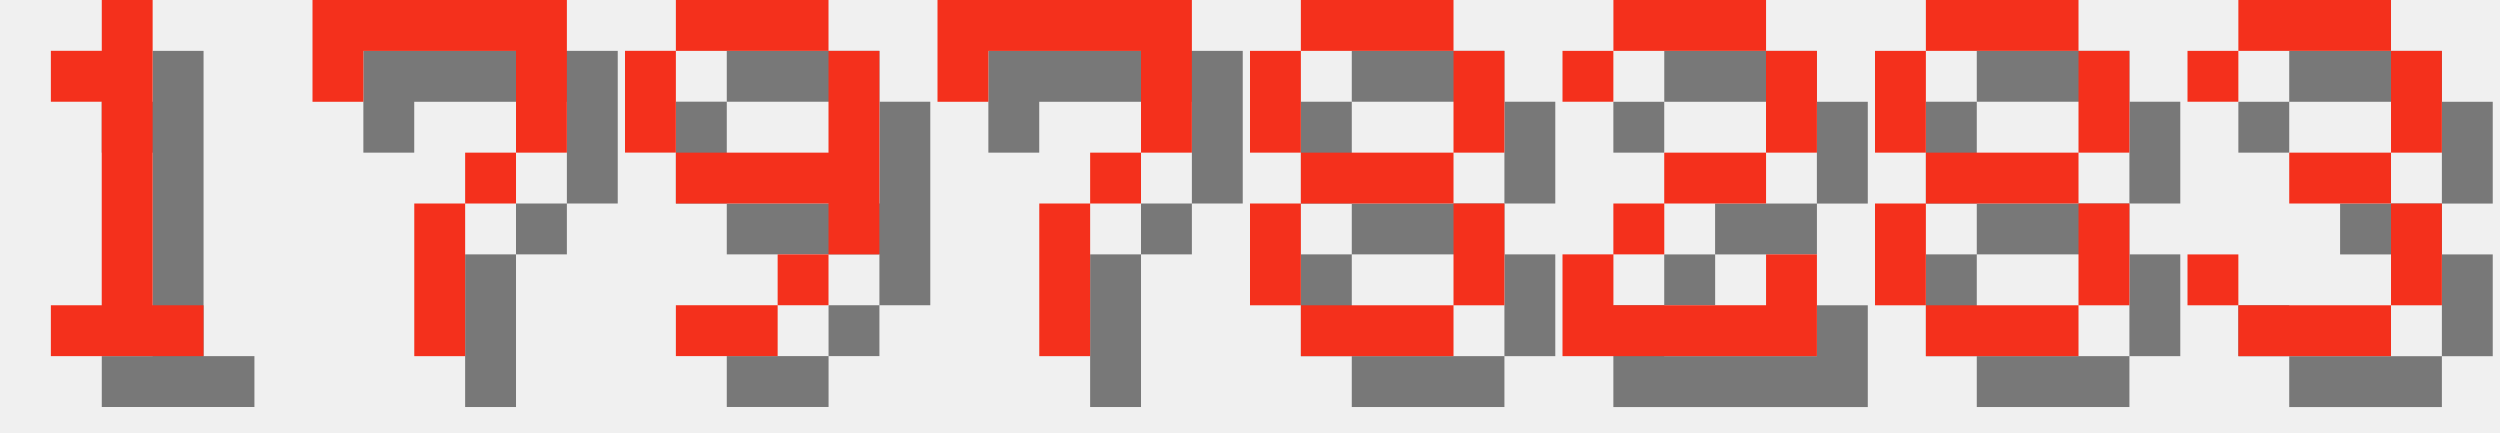
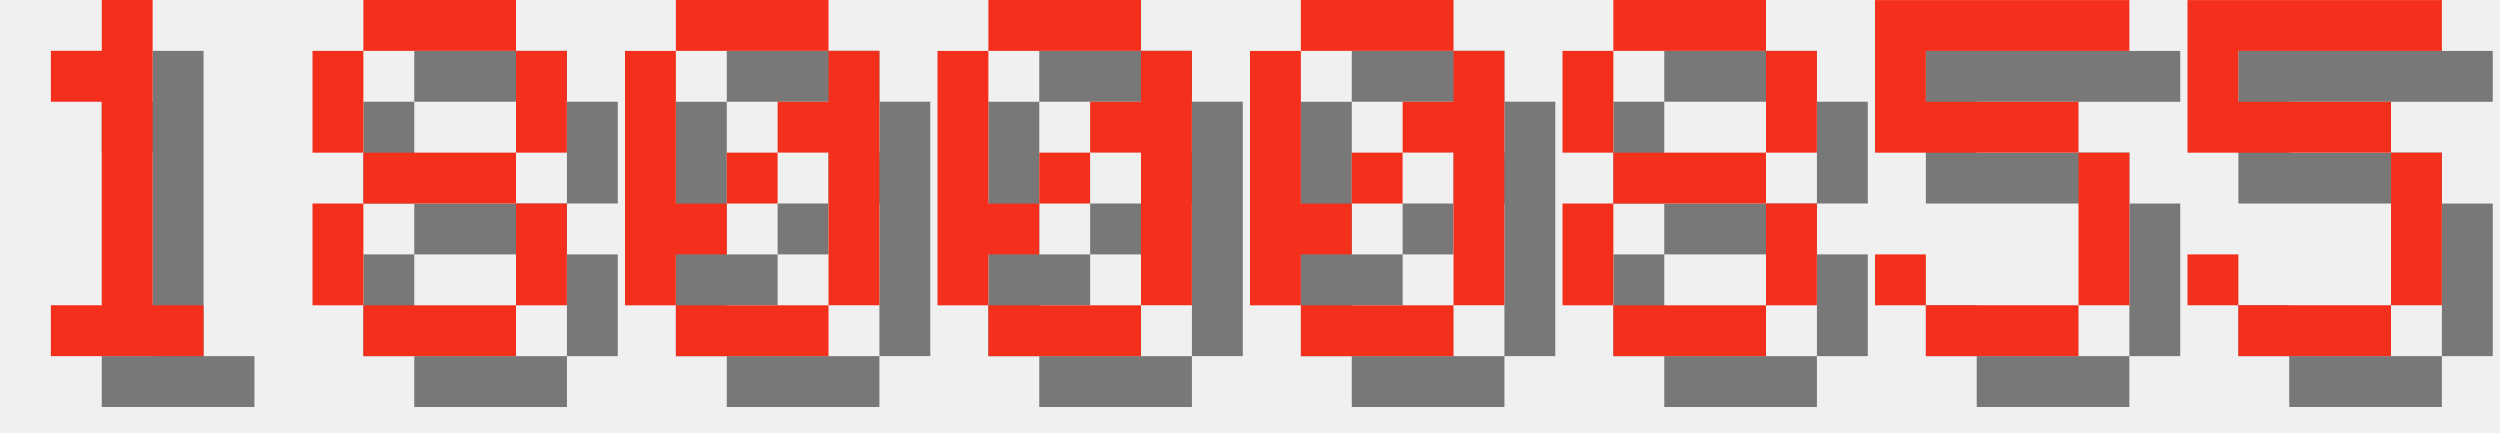
<svg xmlns="http://www.w3.org/2000/svg" version="1.1" width="208.0" height="36">
  <style>
        .text-foreground {
            fill: #F4301C;
        }
        .text-shadow {
            fill: #000000;
            fill-opacity: 0.5;
        }
    </style>
  <g class="digit" id="digit_1" transform="translate(0.0, 0), scale(4)">
    <path id="digit_1_shadow" class="text-shadow" d="m2.117 2.117v1.058h1.058v4.233h-1.058v1.058h3.175v-1.058h-1.058v-6.35h-1.058v1.058h-1.058z" fill-opacity=".5" style="paint-order:stroke fill markers" />
    <path id="digit_1_fg" class="text-foreground" d="m1.058 1.058v1.058h1.058v4.233h-1.058v1.058h3.175v-1.058h-1.058v-6.35h-1.058v1.058h-1.058z" fill="#fff" style="paint-order:stroke fill markers" />
  </g>
-   <g class="digit" id="digit_7" transform="translate(26.0, 0), scale(4)">
-     <path id="digit_7_shadow" class="text-shadow" d="m1.058 1.058 2e-6 2.117h1.058v-1.058h3.175v1.058l2e-7 1.058h-1.058v1.058h-1.058l4e-7 3.175 1.058 1e-7v-3.175h1.058v-1.058h1.058l5e-7 -1.058v-2.117z" fill-opacity=".5" style="paint-order:stroke fill markers" />
-     <path id="digit_7_fg" class="text-foreground" d="m0 0 2e-6 2.117h1.058v-1.058h3.175v1.058l2e-7 1.058h-1.058v1.058h-1.058l4e-7 3.175 1.058 1e-7v-3.175h1.058v-1.058h1.058l5e-7 -1.058v-2.117z" fill="#fff" style="paint-order:stroke fill markers" />
-   </g>
-   <g class="digit" id="digit_9" transform="translate(52.0, 0), scale(4)">
-     <path id="digit_9_shadow" class="text-shadow" d="m2.117 1.058v1.058h3.175v-1.058h-3.175zm3.175 1.058v2.117h-3.175v1.058h3.175v1.058h1.058v-4.233h-1.058zm0 4.233h-1.058v1.058h1.058v-1.058zm-1.058 1.058h-2.117v1.058h2.117v-1.058zm-2.117-3.175v-2.117h-1.058v2.117h1.058z" fill-opacity=".5" style="paint-order:stroke fill markers" />
-     <path id="digit_9_fg" class="text-foreground" d="m1.058 0v1.058h3.175v-1.058h-3.175zm3.175 1.058v2.117h-3.175v1.058h3.175v1.058h1.058v-4.233h-1.058zm0 4.233h-1.058v1.058h1.058v-1.058zm-1.058 1.058h-2.117v1.058h2.117v-1.058zm-2.117-3.175v-2.117h-1.058v2.117h1.058z" fill="#fff" style="paint-order:stroke fill markers" />
-   </g>
-   <g class="digit" id="digit_7" transform="translate(78.0, 0), scale(4)">
-     <path id="digit_7_shadow" class="text-shadow" d="m1.058 1.058 2e-6 2.117h1.058v-1.058h3.175v1.058l2e-7 1.058h-1.058v1.058h-1.058l4e-7 3.175 1.058 1e-7v-3.175h1.058v-1.058h1.058l5e-7 -1.058v-2.117z" fill-opacity=".5" style="paint-order:stroke fill markers" />
-     <path id="digit_7_fg" class="text-foreground" d="m0 0 2e-6 2.117h1.058v-1.058h3.175v1.058l2e-7 1.058h-1.058v1.058h-1.058l4e-7 3.175 1.058 1e-7v-3.175h1.058v-1.058h1.058l5e-7 -1.058v-2.117z" fill="#fff" style="paint-order:stroke fill markers" />
-   </g>
-   <g class="digit" id="digit_8" transform="translate(104.0, 0), scale(4)">
+   <g class="digit" id="digit_8" transform="translate(26.0, 0), scale(4)">
    <path id="digit_8_shadow" class="text-shadow" d="m2.117 1.058v1.058h3.175v-1.058h-3.175zm3.175 1.058v2.117h1.058v-2.117h-1.058zm0 2.117h-3.175v1.058h3.175v-1.058zm0 1.058v2.117h1.058v-2.117h-1.058zm0 2.117h-3.175v1.058h3.175v-1.058zm-3.175 0v-2.117h-1.058v2.117h1.058zm0-3.175v-2.117h-1.058v2.117h1.058z" fill-opacity=".5" style="paint-order:stroke fill markers" />
    <path id="digit_8_fg" class="text-foreground" d="m1.058 0v1.058h3.175v-1.058h-3.175zm3.175 1.058v2.117h1.058v-2.117h-1.058zm0 2.117h-3.175v1.058h3.175v-1.058zm0 1.058v2.117h1.058v-2.117h-1.058zm0 2.117h-3.175v1.058h3.175v-1.058zm-3.175 0v-2.117h-1.058v2.117h1.058zm0-3.175v-2.117h-1.058v2.117h1.058z" fill="#fff" style="paint-order:stroke fill markers" />
  </g>
-   <g class="digit" id="digit_2" transform="translate(130.0, 0), scale(4)">
-     <path id="digit_2_shadow" class="text-shadow" d="m1.058 2.117v1.058h1.058v-1.058h3.175v2.117h-2.117v1.058h-1.058v1.058h-1.058v2.117h5.292v-2.117h-1.058v1.058h-3.175v-1.058h1.058v-1.058h2.117v-1.058h1.058v-2.117h-1.058v-1.058h-3.175v1.058h-1.058z" fill-opacity=".5" style="paint-order:stroke fill markers" />
-     <path id="digit_2_fg" class="text-foreground" d="m0 1.058v1.058h1.058v-1.058h3.175v2.117h-2.117v1.058h-1.058v1.058h-1.058v2.117h5.292v-2.117h-1.058v1.058h-3.175v-1.058h1.058v-1.058h2.117v-1.058h1.058v-2.117h-1.058v-1.058h-3.175v1.058h-1.058z" fill="#fff" style="paint-order:stroke fill markers" />
+   <g class="digit" id="digit_0" transform="translate(52.0, 0), scale(4)">
+     <path id="digit_0_shadow" class="text-shadow" d="m2.117 1.058v1.058h3.175v-1.058h-3.175zm3.175 1.058v1.058h-1.058v1.058h1.058v3.175h1.058v-5.292h-1.058zm0 5.292h-3.175v1.058h3.175v-1.058zm-3.175 0v-1.058h1.058v-1.058h-1.058v-3.175h-1.058v5.292h1.058zm1.058-2.117h1.058v-1.058h-1.058v1.058z" fill-opacity=".5" style="paint-order:stroke fill markers" />
+     <path id="digit_0_fg" class="text-foreground" d="m1.058 0v1.058h3.175v-1.058h-3.175zm3.175 1.058v1.058h-1.058v1.058h1.058v3.175h1.058v-5.292h-1.058zm0 5.292h-3.175v1.058h3.175v-1.058zm-3.175 0v-1.058h1.058v-1.058h-1.058v-3.175h-1.058v5.292h1.058zm1.058-2.117h1.058v-1.058h-1.058v1.058z" fill="#fff" style="paint-order:stroke fill markers" />
  </g>
-   <g class="digit" id="digit_8" transform="translate(156.0, 0), scale(4)">
+   <g class="digit" id="digit_0" transform="translate(78.0, 0), scale(4)">
+     <path id="digit_0_shadow" class="text-shadow" d="m2.117 1.058v1.058h3.175v-1.058h-3.175zm3.175 1.058v1.058h-1.058v1.058h1.058v3.175h1.058v-5.292h-1.058zm0 5.292h-3.175v1.058h3.175v-1.058zm-3.175 0v-1.058h1.058v-1.058h-1.058v-3.175h-1.058v5.292h1.058zm1.058-2.117h1.058v-1.058h-1.058v1.058z" fill-opacity=".5" style="paint-order:stroke fill markers" />
+     <path id="digit_0_fg" class="text-foreground" d="m1.058 0v1.058h3.175v-1.058h-3.175zm3.175 1.058v1.058h-1.058v1.058h1.058v3.175h1.058v-5.292h-1.058zm0 5.292h-3.175v1.058h3.175v-1.058zm-3.175 0v-1.058h1.058v-1.058h-1.058v-3.175h-1.058v5.292h1.058zm1.058-2.117h1.058v-1.058h-1.058v1.058z" fill="#fff" style="paint-order:stroke fill markers" />
+   </g>
+   <g class="digit" id="digit_0" transform="translate(104.0, 0), scale(4)">
+     <path id="digit_0_shadow" class="text-shadow" d="m2.117 1.058v1.058h3.175v-1.058h-3.175zm3.175 1.058v1.058h-1.058v1.058h1.058v3.175h1.058v-5.292h-1.058zm0 5.292h-3.175v1.058h3.175v-1.058zm-3.175 0v-1.058h1.058v-1.058h-1.058v-3.175h-1.058v5.292h1.058zm1.058-2.117h1.058v-1.058h-1.058v1.058z" fill-opacity=".5" style="paint-order:stroke fill markers" />
+     <path id="digit_0_fg" class="text-foreground" d="m1.058 0v1.058h3.175v-1.058h-3.175zm3.175 1.058v1.058h-1.058v1.058h1.058v3.175h1.058v-5.292h-1.058zm0 5.292h-3.175v1.058h3.175v-1.058zm-3.175 0v-1.058h1.058v-1.058h-1.058v-3.175h-1.058v5.292h1.058zm1.058-2.117h1.058v-1.058h-1.058v1.058z" fill="#fff" style="paint-order:stroke fill markers" />
+   </g>
+   <g class="digit" id="digit_8" transform="translate(130.0, 0), scale(4)">
    <path id="digit_8_shadow" class="text-shadow" d="m2.117 1.058v1.058h3.175v-1.058h-3.175zm3.175 1.058v2.117h1.058v-2.117h-1.058zm0 2.117h-3.175v1.058h3.175v-1.058zm0 1.058v2.117h1.058v-2.117h-1.058zm0 2.117h-3.175v1.058h3.175v-1.058zm-3.175 0v-2.117h-1.058v2.117h1.058zm0-3.175v-2.117h-1.058v2.117h1.058z" fill-opacity=".5" style="paint-order:stroke fill markers" />
    <path id="digit_8_fg" class="text-foreground" d="m1.058 0v1.058h3.175v-1.058h-3.175zm3.175 1.058v2.117h1.058v-2.117h-1.058zm0 2.117h-3.175v1.058h3.175v-1.058zm0 1.058v2.117h1.058v-2.117h-1.058zm0 2.117h-3.175v1.058h3.175v-1.058zm-3.175 0v-2.117h-1.058v2.117h1.058zm0-3.175v-2.117h-1.058v2.117h1.058z" fill="#fff" style="paint-order:stroke fill markers" />
  </g>
-   <g class="digit" id="digit_3" transform="translate(182.0, 0), scale(4)">
-     <path id="digit_3_shadow" class="text-shadow" d="m1.058 2.117v1.058h1.058v-1.058h3.175v2.117h-2.117v1.058h2.117v2.117h-3.175v-1.058h-1.058v1.058h1.058v1.058h3.175v-1.058h1.058v-2.117h-1.058v-1.058h1.058v-2.117h-1.058v-1.058h-3.175v1.058h-1.058z" fill-opacity=".5" style="paint-order:stroke fill markers" />
-     <path id="digit_3_fg" class="text-foreground" d="m0 1.058v1.058h1.058v-1.058h3.175v2.117h-2.117v1.058h2.117v2.117h-3.175v-1.058h-1.058v1.058h1.058v1.058h3.175v-1.058h1.058v-2.117h-1.058v-1.058h1.058v-2.117h-1.058v-1.058h-3.175v1.058h-1.058z" fill="#fff" style="paint-order:stroke fill markers" />
+   <g class="digit" id="digit_5" transform="translate(156.0, 0), scale(4)">
+     <path id="digit_5_shadow" class="text-shadow" d="m1.058 1.058v3.175h4.233v3.175h-3.175v-1.058h-1.058v1.058h1.058v1.058h3.175v-1.058h1.058v-3.175h-1.058v-1.058h-3.175v-1.058h4.233v-1.058h-5.292z" fill-opacity=".5" style="paint-order:stroke fill markers" />
+     <path id="digit_5_fg" class="text-foreground" d="m0 0v3.175h4.233v3.175h-3.175v-1.058h-1.058v1.058h1.058v1.058h3.175v-1.058h1.058v-3.175h-1.058v-1.058h-3.175v-1.058h4.233v-1.058h-5.292z" fill="#fff" style="paint-order:stroke fill markers" />
+   </g>
+   <g class="digit" id="digit_5" transform="translate(182.0, 0), scale(4)">
+     <path id="digit_5_shadow" class="text-shadow" d="m1.058 1.058v3.175h4.233v3.175h-3.175v-1.058h-1.058v1.058h1.058v1.058h3.175v-1.058h1.058v-3.175h-1.058v-1.058h-3.175v-1.058h4.233v-1.058h-5.292z" fill-opacity=".5" style="paint-order:stroke fill markers" />
+     <path id="digit_5_fg" class="text-foreground" d="m0 0v3.175h4.233v3.175h-3.175v-1.058h-1.058v1.058h1.058v1.058h3.175v-1.058h1.058v-3.175h-1.058v-1.058h-3.175v-1.058h4.233v-1.058h-5.292z" fill="#fff" style="paint-order:stroke fill markers" />
  </g>
</svg>
